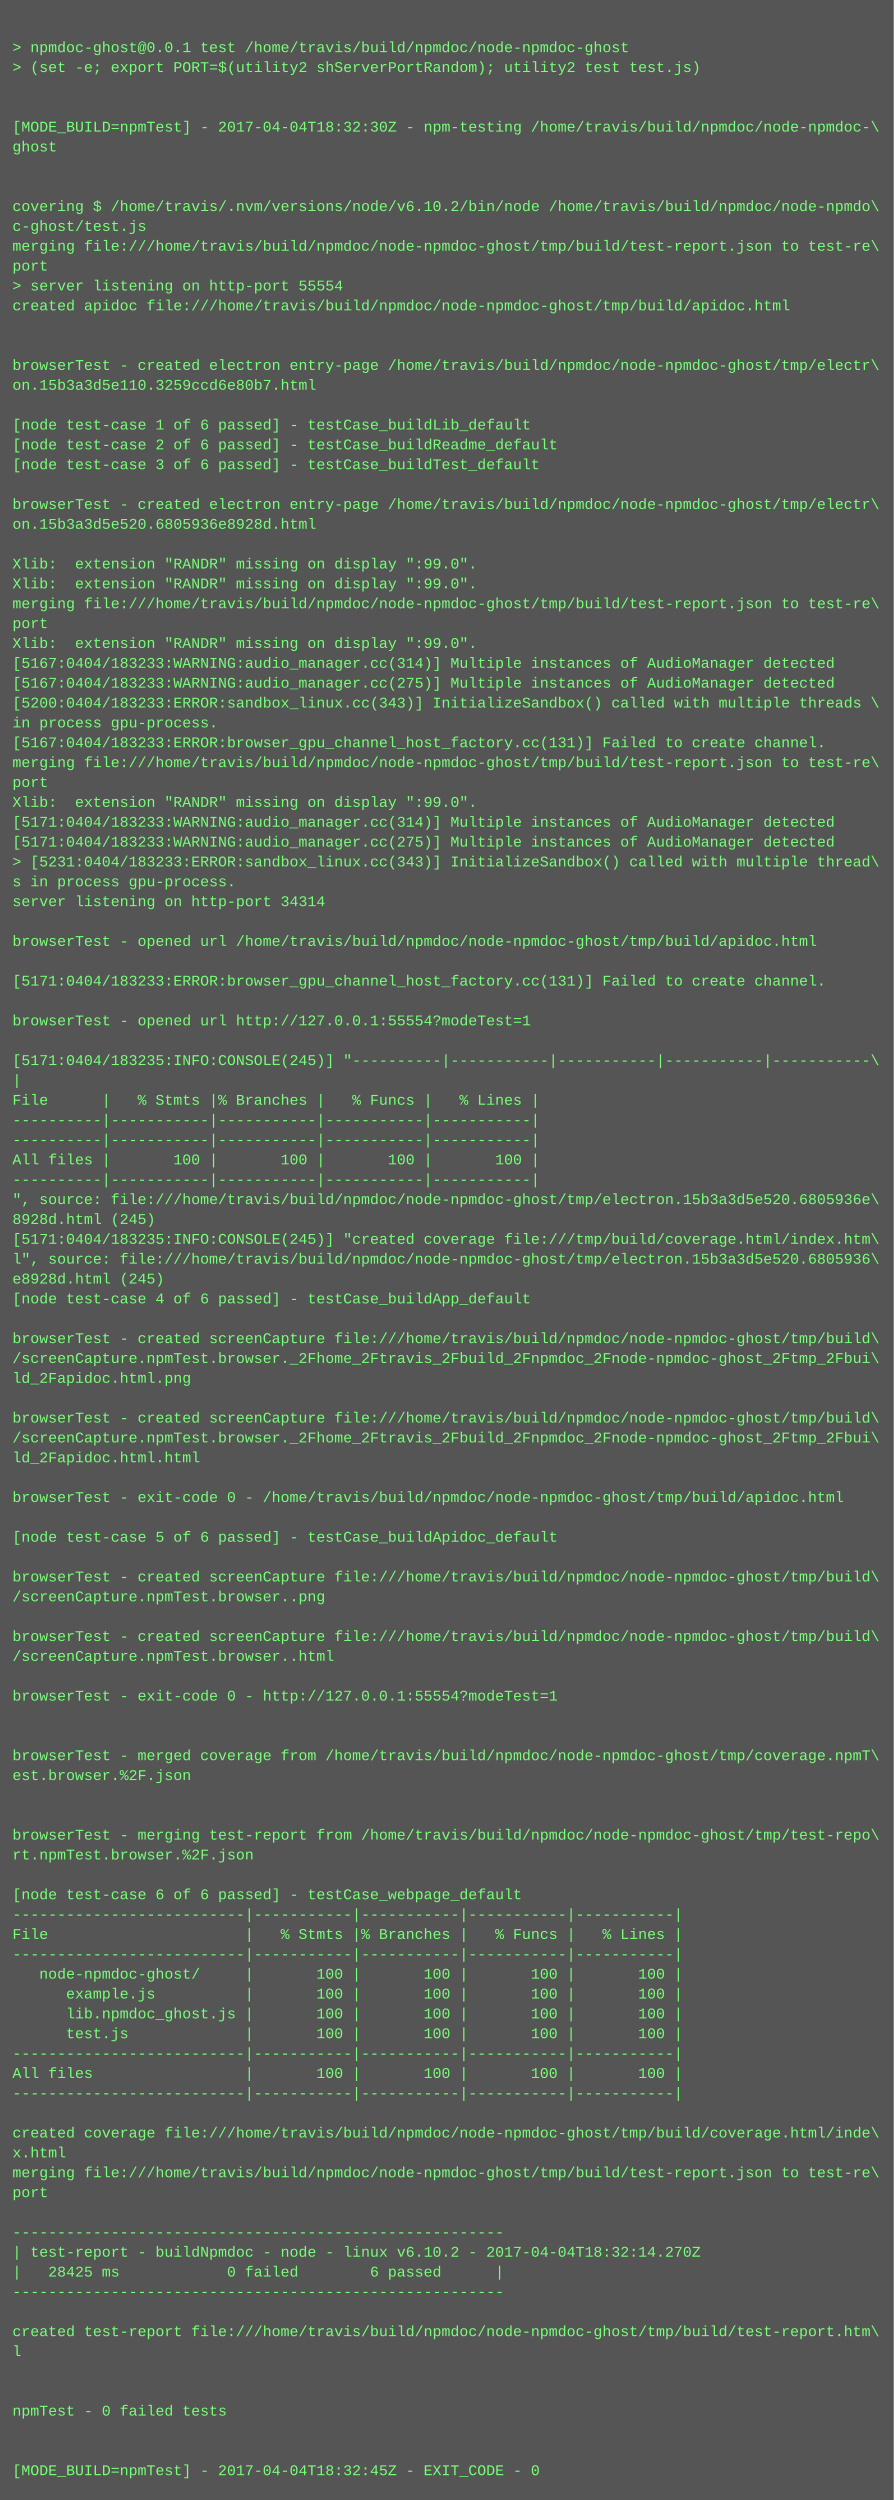
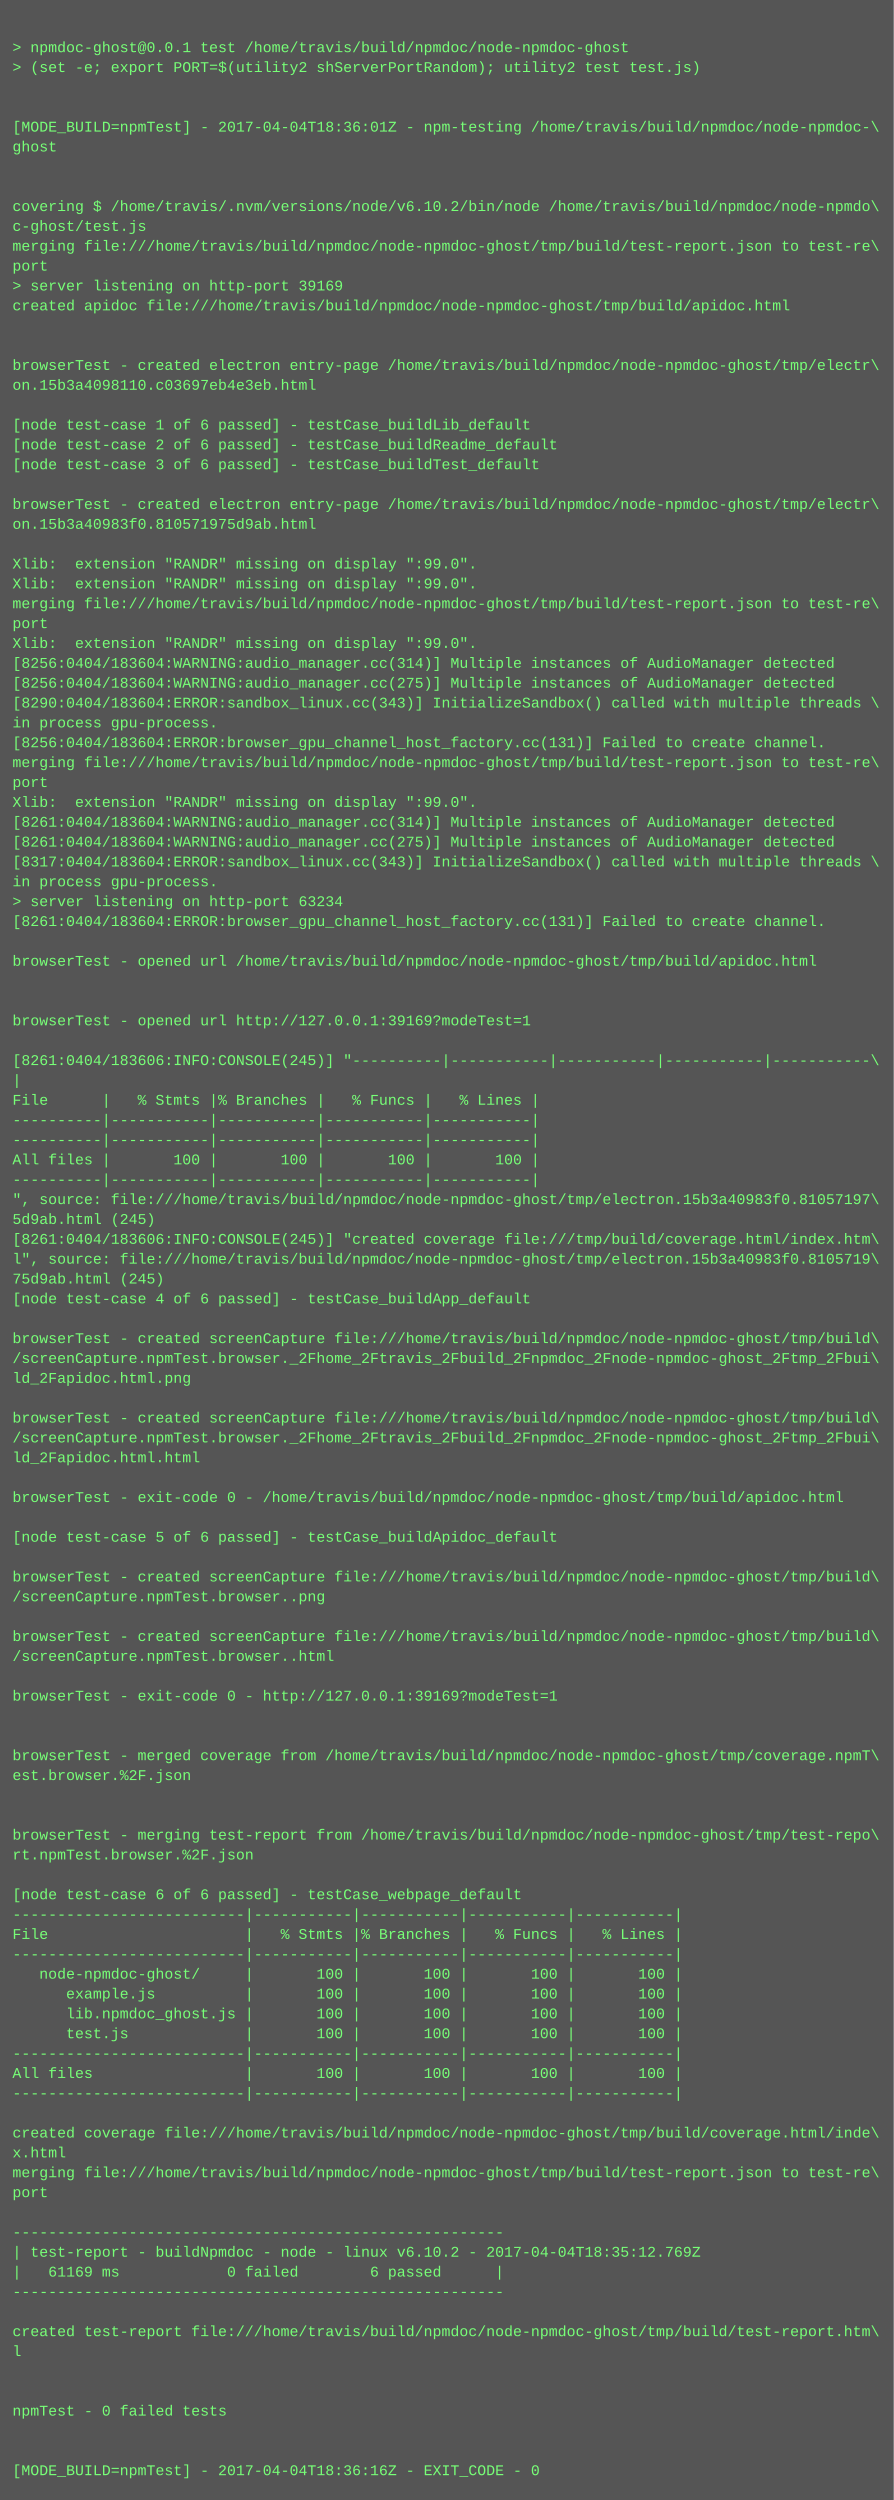
<svg xmlns="http://www.w3.org/2000/svg" height="2014" width="720">
  <rect height="2014" fill="#555" width="720" />
  <text fill="#7f7" font-family="Courier New" font-size="12" xml:space="preserve">
    <tspan x="10" y="26" />
    <tspan x="10" y="42">&gt; npmdoc-ghost@0.0.1 test /home/travis/build/npmdoc/node-npmdoc-ghost</tspan>
    <tspan x="10" y="58">&gt; (set -e; export PORT=$(utility2 shServerPortRandom); utility2 test test.js)</tspan>
    <tspan x="10" y="74" />
    <tspan x="10" y="90" />
-     <tspan x="10" y="106">[MODE_BUILD=npmTest] - 2017-04-04T18:32:30Z - npm-testing /home/travis/build/npmdoc/node-npmdoc-\</tspan>
+     <tspan x="10" y="106">[MODE_BUILD=npmTest] - 2017-04-04T18:36:01Z - npm-testing /home/travis/build/npmdoc/node-npmdoc-\</tspan>
    <tspan x="10" y="122">ghost</tspan>
    <tspan x="10" y="138" />
    <tspan x="10" y="154" />
    <tspan x="10" y="170">covering $ /home/travis/.nvm/versions/node/v6.10.2/bin/node /home/travis/build/npmdoc/node-npmdo\</tspan>
    <tspan x="10" y="186">c-ghost/test.js</tspan>
    <tspan x="10" y="202">merging file:///home/travis/build/npmdoc/node-npmdoc-ghost/tmp/build/test-report.json to test-re\</tspan>
    <tspan x="10" y="218">port</tspan>
-     <tspan x="10" y="234">&gt; server listening on http-port 55554</tspan>
+     <tspan x="10" y="234">&gt; server listening on http-port 39169</tspan>
    <tspan x="10" y="250">created apidoc file:///home/travis/build/npmdoc/node-npmdoc-ghost/tmp/build/apidoc.html</tspan>
    <tspan x="10" y="266" />
    <tspan x="10" y="282" />
    <tspan x="10" y="298">browserTest - created electron entry-page /home/travis/build/npmdoc/node-npmdoc-ghost/tmp/electr\</tspan>
-     <tspan x="10" y="314">on.15b3a3d5e110.3259ccd6e80b7.html</tspan>
+     <tspan x="10" y="314">on.15b3a4098110.c03697eb4e3eb.html</tspan>
    <tspan x="10" y="330" />
    <tspan x="10" y="346">[node test-case 1 of 6 passed] - testCase_buildLib_default</tspan>
    <tspan x="10" y="362">[node test-case 2 of 6 passed] - testCase_buildReadme_default</tspan>
    <tspan x="10" y="378">[node test-case 3 of 6 passed] - testCase_buildTest_default</tspan>
    <tspan x="10" y="394" />
    <tspan x="10" y="410">browserTest - created electron entry-page /home/travis/build/npmdoc/node-npmdoc-ghost/tmp/electr\</tspan>
-     <tspan x="10" y="426">on.15b3a3d5e520.6805936e8928d.html</tspan>
+     <tspan x="10" y="426">on.15b3a40983f0.810571975d9ab.html</tspan>
    <tspan x="10" y="442" />
    <tspan x="10" y="458">Xlib:  extension "RANDR" missing on display ":99.0".</tspan>
    <tspan x="10" y="474">Xlib:  extension "RANDR" missing on display ":99.0".</tspan>
    <tspan x="10" y="490">merging file:///home/travis/build/npmdoc/node-npmdoc-ghost/tmp/build/test-report.json to test-re\</tspan>
    <tspan x="10" y="506">port</tspan>
    <tspan x="10" y="522">Xlib:  extension "RANDR" missing on display ":99.0".</tspan>
-     <tspan x="10" y="538">[5167:0404/183233:WARNING:audio_manager.cc(314)] Multiple instances of AudioManager detected</tspan>
-     <tspan x="10" y="554">[5167:0404/183233:WARNING:audio_manager.cc(275)] Multiple instances of AudioManager detected</tspan>
-     <tspan x="10" y="570">[5200:0404/183233:ERROR:sandbox_linux.cc(343)] InitializeSandbox() called with multiple threads \</tspan>
+     <tspan x="10" y="538">[8256:0404/183604:WARNING:audio_manager.cc(314)] Multiple instances of AudioManager detected</tspan>
+     <tspan x="10" y="554">[8256:0404/183604:WARNING:audio_manager.cc(275)] Multiple instances of AudioManager detected</tspan>
+     <tspan x="10" y="570">[8290:0404/183604:ERROR:sandbox_linux.cc(343)] InitializeSandbox() called with multiple threads \</tspan>
    <tspan x="10" y="586">in process gpu-process. </tspan>
-     <tspan x="10" y="602">[5167:0404/183233:ERROR:browser_gpu_channel_host_factory.cc(131)] Failed to create channel.</tspan>
+     <tspan x="10" y="602">[8256:0404/183604:ERROR:browser_gpu_channel_host_factory.cc(131)] Failed to create channel.</tspan>
    <tspan x="10" y="618">merging file:///home/travis/build/npmdoc/node-npmdoc-ghost/tmp/build/test-report.json to test-re\</tspan>
    <tspan x="10" y="634">port</tspan>
    <tspan x="10" y="650">Xlib:  extension "RANDR" missing on display ":99.0".</tspan>
-     <tspan x="10" y="666">[5171:0404/183233:WARNING:audio_manager.cc(314)] Multiple instances of AudioManager detected</tspan>
-     <tspan x="10" y="682">[5171:0404/183233:WARNING:audio_manager.cc(275)] Multiple instances of AudioManager detected</tspan>
-     <tspan x="10" y="698">&gt; [5231:0404/183233:ERROR:sandbox_linux.cc(343)] InitializeSandbox() called with multiple thread\</tspan>
-     <tspan x="10" y="714">s in process gpu-process. </tspan>
-     <tspan x="10" y="730">server listening on http-port 34314</tspan>
-     <tspan x="10" y="746" />
-     <tspan x="10" y="762">browserTest - opened url /home/travis/build/npmdoc/node-npmdoc-ghost/tmp/build/apidoc.html</tspan>
-     <tspan x="10" y="778" />
-     <tspan x="10" y="794">[5171:0404/183233:ERROR:browser_gpu_channel_host_factory.cc(131)] Failed to create channel.</tspan>
+     <tspan x="10" y="666">[8261:0404/183604:WARNING:audio_manager.cc(314)] Multiple instances of AudioManager detected</tspan>
+     <tspan x="10" y="682">[8261:0404/183604:WARNING:audio_manager.cc(275)] Multiple instances of AudioManager detected</tspan>
+     <tspan x="10" y="698">[8317:0404/183604:ERROR:sandbox_linux.cc(343)] InitializeSandbox() called with multiple threads \</tspan>
+     <tspan x="10" y="714">in process gpu-process. </tspan>
+     <tspan x="10" y="730">&gt; server listening on http-port 63234</tspan>
+     <tspan x="10" y="746">[8261:0404/183604:ERROR:browser_gpu_channel_host_factory.cc(131)] Failed to create channel.</tspan>
+     <tspan x="10" y="762" />
+     <tspan x="10" y="778">browserTest - opened url /home/travis/build/npmdoc/node-npmdoc-ghost/tmp/build/apidoc.html</tspan>
+     <tspan x="10" y="794" />
    <tspan x="10" y="810" />
-     <tspan x="10" y="826">browserTest - opened url http://127.0.0.1:55554?modeTest=1</tspan>
+     <tspan x="10" y="826">browserTest - opened url http://127.0.0.1:39169?modeTest=1</tspan>
    <tspan x="10" y="842" />
-     <tspan x="10" y="858">[5171:0404/183235:INFO:CONSOLE(245)] "----------|-----------|-----------|-----------|-----------\</tspan>
+     <tspan x="10" y="858">[8261:0404/183606:INFO:CONSOLE(245)] "----------|-----------|-----------|-----------|-----------\</tspan>
    <tspan x="10" y="874">|</tspan>
    <tspan x="10" y="890">File      |   % Stmts |% Branches |   % Funcs |   % Lines |</tspan>
    <tspan x="10" y="906">----------|-----------|-----------|-----------|-----------|</tspan>
    <tspan x="10" y="922">----------|-----------|-----------|-----------|-----------|</tspan>
    <tspan x="10" y="938">All files |       100 |       100 |       100 |       100 |</tspan>
    <tspan x="10" y="954">----------|-----------|-----------|-----------|-----------|</tspan>
-     <tspan x="10" y="970">", source: file:///home/travis/build/npmdoc/node-npmdoc-ghost/tmp/electron.15b3a3d5e520.6805936e\</tspan>
-     <tspan x="10" y="986">8928d.html (245)</tspan>
-     <tspan x="10" y="1002">[5171:0404/183235:INFO:CONSOLE(245)] "created coverage file:///tmp/build/coverage.html/index.htm\</tspan>
-     <tspan x="10" y="1018">l", source: file:///home/travis/build/npmdoc/node-npmdoc-ghost/tmp/electron.15b3a3d5e520.6805936\</tspan>
-     <tspan x="10" y="1034">e8928d.html (245)</tspan>
+     <tspan x="10" y="970">", source: file:///home/travis/build/npmdoc/node-npmdoc-ghost/tmp/electron.15b3a40983f0.81057197\</tspan>
+     <tspan x="10" y="986">5d9ab.html (245)</tspan>
+     <tspan x="10" y="1002">[8261:0404/183606:INFO:CONSOLE(245)] "created coverage file:///tmp/build/coverage.html/index.htm\</tspan>
+     <tspan x="10" y="1018">l", source: file:///home/travis/build/npmdoc/node-npmdoc-ghost/tmp/electron.15b3a40983f0.8105719\</tspan>
+     <tspan x="10" y="1034">75d9ab.html (245)</tspan>
    <tspan x="10" y="1050">[node test-case 4 of 6 passed] - testCase_buildApp_default</tspan>
    <tspan x="10" y="1066" />
    <tspan x="10" y="1082">browserTest - created screenCapture file:///home/travis/build/npmdoc/node-npmdoc-ghost/tmp/build\</tspan>
    <tspan x="10" y="1098">/screenCapture.npmTest.browser._2Fhome_2Ftravis_2Fbuild_2Fnpmdoc_2Fnode-npmdoc-ghost_2Ftmp_2Fbui\</tspan>
    <tspan x="10" y="1114">ld_2Fapidoc.html.png</tspan>
    <tspan x="10" y="1130" />
    <tspan x="10" y="1146">browserTest - created screenCapture file:///home/travis/build/npmdoc/node-npmdoc-ghost/tmp/build\</tspan>
    <tspan x="10" y="1162">/screenCapture.npmTest.browser._2Fhome_2Ftravis_2Fbuild_2Fnpmdoc_2Fnode-npmdoc-ghost_2Ftmp_2Fbui\</tspan>
    <tspan x="10" y="1178">ld_2Fapidoc.html.html</tspan>
    <tspan x="10" y="1194" />
    <tspan x="10" y="1210">browserTest - exit-code 0 - /home/travis/build/npmdoc/node-npmdoc-ghost/tmp/build/apidoc.html</tspan>
    <tspan x="10" y="1226" />
    <tspan x="10" y="1242">[node test-case 5 of 6 passed] - testCase_buildApidoc_default</tspan>
    <tspan x="10" y="1258" />
    <tspan x="10" y="1274">browserTest - created screenCapture file:///home/travis/build/npmdoc/node-npmdoc-ghost/tmp/build\</tspan>
    <tspan x="10" y="1290">/screenCapture.npmTest.browser..png</tspan>
    <tspan x="10" y="1306" />
    <tspan x="10" y="1322">browserTest - created screenCapture file:///home/travis/build/npmdoc/node-npmdoc-ghost/tmp/build\</tspan>
    <tspan x="10" y="1338">/screenCapture.npmTest.browser..html</tspan>
    <tspan x="10" y="1354" />
-     <tspan x="10" y="1370">browserTest - exit-code 0 - http://127.0.0.1:55554?modeTest=1</tspan>
+     <tspan x="10" y="1370">browserTest - exit-code 0 - http://127.0.0.1:39169?modeTest=1</tspan>
    <tspan x="10" y="1386" />
    <tspan x="10" y="1402" />
    <tspan x="10" y="1418">browserTest - merged coverage from /home/travis/build/npmdoc/node-npmdoc-ghost/tmp/coverage.npmT\</tspan>
    <tspan x="10" y="1434">est.browser.%2F.json</tspan>
    <tspan x="10" y="1450" />
    <tspan x="10" y="1466" />
    <tspan x="10" y="1482">browserTest - merging test-report from /home/travis/build/npmdoc/node-npmdoc-ghost/tmp/test-repo\</tspan>
    <tspan x="10" y="1498">rt.npmTest.browser.%2F.json</tspan>
    <tspan x="10" y="1514" />
    <tspan x="10" y="1530">[node test-case 6 of 6 passed] - testCase_webpage_default</tspan>
    <tspan x="10" y="1546">--------------------------|-----------|-----------|-----------|-----------|</tspan>
    <tspan x="10" y="1562">File                      |   % Stmts |% Branches |   % Funcs |   % Lines |</tspan>
    <tspan x="10" y="1578">--------------------------|-----------|-----------|-----------|-----------|</tspan>
    <tspan x="10" y="1594">   node-npmdoc-ghost/     |       100 |       100 |       100 |       100 |</tspan>
    <tspan x="10" y="1610">      example.js          |       100 |       100 |       100 |       100 |</tspan>
    <tspan x="10" y="1626">      lib.npmdoc_ghost.js |       100 |       100 |       100 |       100 |</tspan>
    <tspan x="10" y="1642">      test.js             |       100 |       100 |       100 |       100 |</tspan>
    <tspan x="10" y="1658">--------------------------|-----------|-----------|-----------|-----------|</tspan>
    <tspan x="10" y="1674">All files                 |       100 |       100 |       100 |       100 |</tspan>
    <tspan x="10" y="1690">--------------------------|-----------|-----------|-----------|-----------|</tspan>
    <tspan x="10" y="1706" />
    <tspan x="10" y="1722">created coverage file:///home/travis/build/npmdoc/node-npmdoc-ghost/tmp/build/coverage.html/inde\</tspan>
    <tspan x="10" y="1738">x.html</tspan>
    <tspan x="10" y="1754">merging file:///home/travis/build/npmdoc/node-npmdoc-ghost/tmp/build/test-report.json to test-re\</tspan>
    <tspan x="10" y="1770">port</tspan>
    <tspan x="10" y="1786" />
    <tspan x="10" y="1802">-------------------------------------------------------</tspan>
-     <tspan x="10" y="1818">| test-report - buildNpmdoc - node - linux v6.10.2 - 2017-04-04T18:32:14.270Z</tspan>
-     <tspan x="10" y="1834">|   28425 ms            0 failed        6 passed      |</tspan>
+     <tspan x="10" y="1818">| test-report - buildNpmdoc - node - linux v6.10.2 - 2017-04-04T18:35:12.769Z</tspan>
+     <tspan x="10" y="1834">|   61169 ms            0 failed        6 passed      |</tspan>
    <tspan x="10" y="1850">-------------------------------------------------------</tspan>
    <tspan x="10" y="1866" />
    <tspan x="10" y="1882">created test-report file:///home/travis/build/npmdoc/node-npmdoc-ghost/tmp/build/test-report.htm\</tspan>
    <tspan x="10" y="1898">l</tspan>
    <tspan x="10" y="1914" />
    <tspan x="10" y="1930" />
    <tspan x="10" y="1946">npmTest - 0 failed tests</tspan>
    <tspan x="10" y="1962" />
    <tspan x="10" y="1978" />
-     <tspan x="10" y="1994">[MODE_BUILD=npmTest] - 2017-04-04T18:32:45Z - EXIT_CODE - 0</tspan>
+     <tspan x="10" y="1994">[MODE_BUILD=npmTest] - 2017-04-04T18:36:16Z - EXIT_CODE - 0</tspan>
  </text>
</svg>
